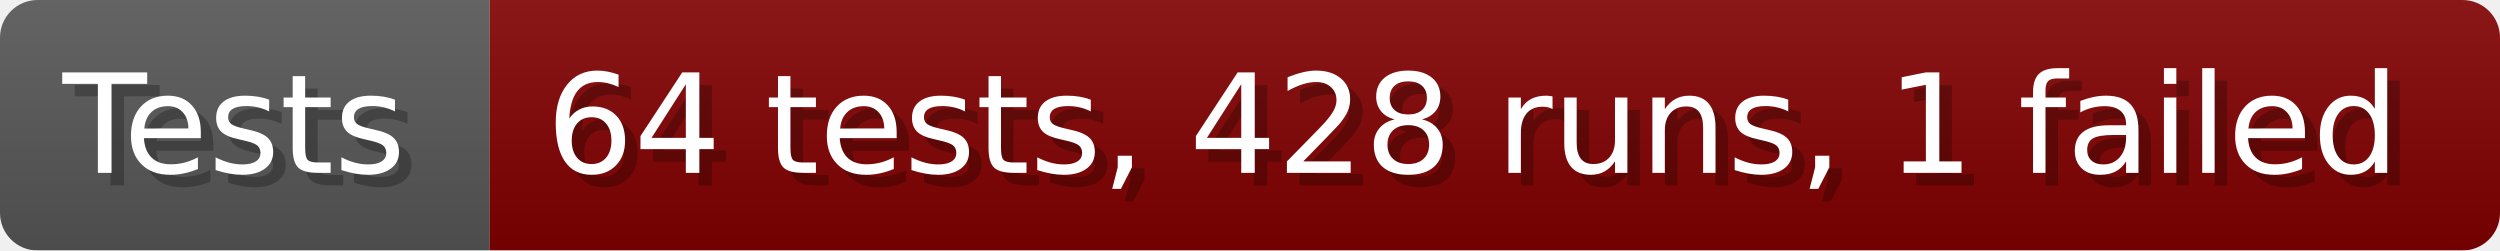
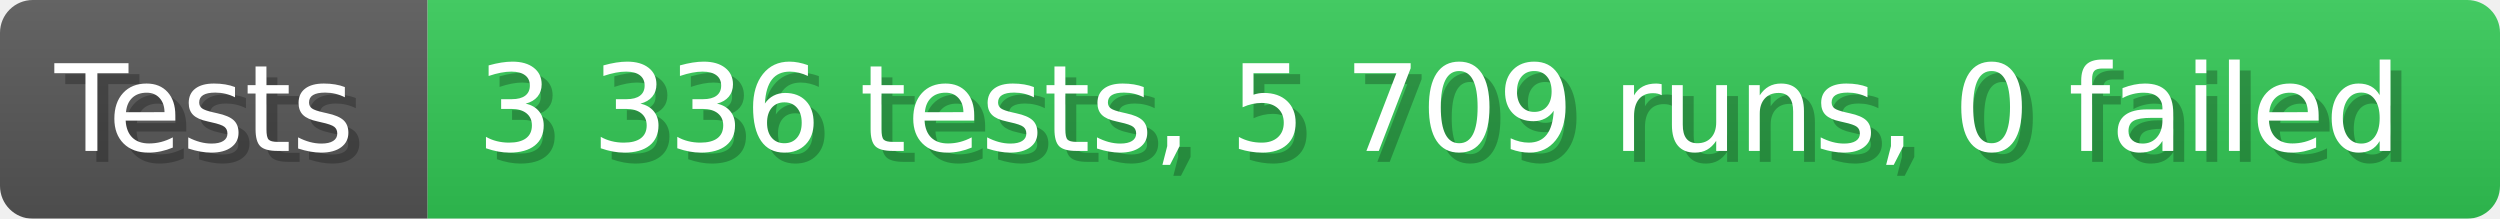
- <svg xmlns="http://www.w3.org/2000/svg" width="199.6" height="20" viewBox="0 0 1996 200" role="img" aria-label="Tests: 64 tests, 428 runs, 1 failed">
+ <svg xmlns="http://www.w3.org/2000/svg" width="228.6" height="20" viewBox="0 0 2286 200" role="img" aria-label="Tests: 3 336 tests, 5 709 runs, 0 failed">
  <linearGradient id="a" x2="0" y2="100%">
    <stop offset="0" stop-opacity=".1" stop-color="#EEE" />
    <stop offset="1" stop-opacity=".1" />
  </linearGradient>
  <mask id="m">
-     <rect width="1996" height="200" rx="30" fill="#FFF" />
+     <rect width="2286" height="200" rx="30" fill="#FFF" />
  </mask>
  <g mask="url(#m)">
    <rect width="391" height="200" fill="#555" />
-     <rect width="1605" height="200" fill="#800000" x="391" />
-     <rect width="1996" height="200" fill="url(#a)" />
+     <rect width="1895" height="200" fill="#31c653" x="391" />
+     <rect width="2286" height="200" fill="url(#a)" />
  </g>
  <g aria-hidden="true" fill="#fff" text-anchor="start" font-family="Verdana,DejaVu Sans,sans-serif" font-size="110">
    <text x="60" y="148" textLength="291" fill="#000" opacity="0.25">Tests</text>
    <text x="50" y="138" textLength="291">Tests</text>
-     <text x="446" y="148" textLength="1505" fill="#000" opacity="0.25">64 tests, 428 runs, 1 failed</text>
-     <text x="436" y="138" textLength="1505">64 tests, 428 runs, 1 failed</text>
+     <text x="446" y="148" textLength="1795" fill="#000" opacity="0.25">3 336 tests, 5 709 runs, 0 failed</text>
+     <text x="436" y="138" textLength="1795">3 336 tests, 5 709 runs, 0 failed</text>
  </g>
</svg>
